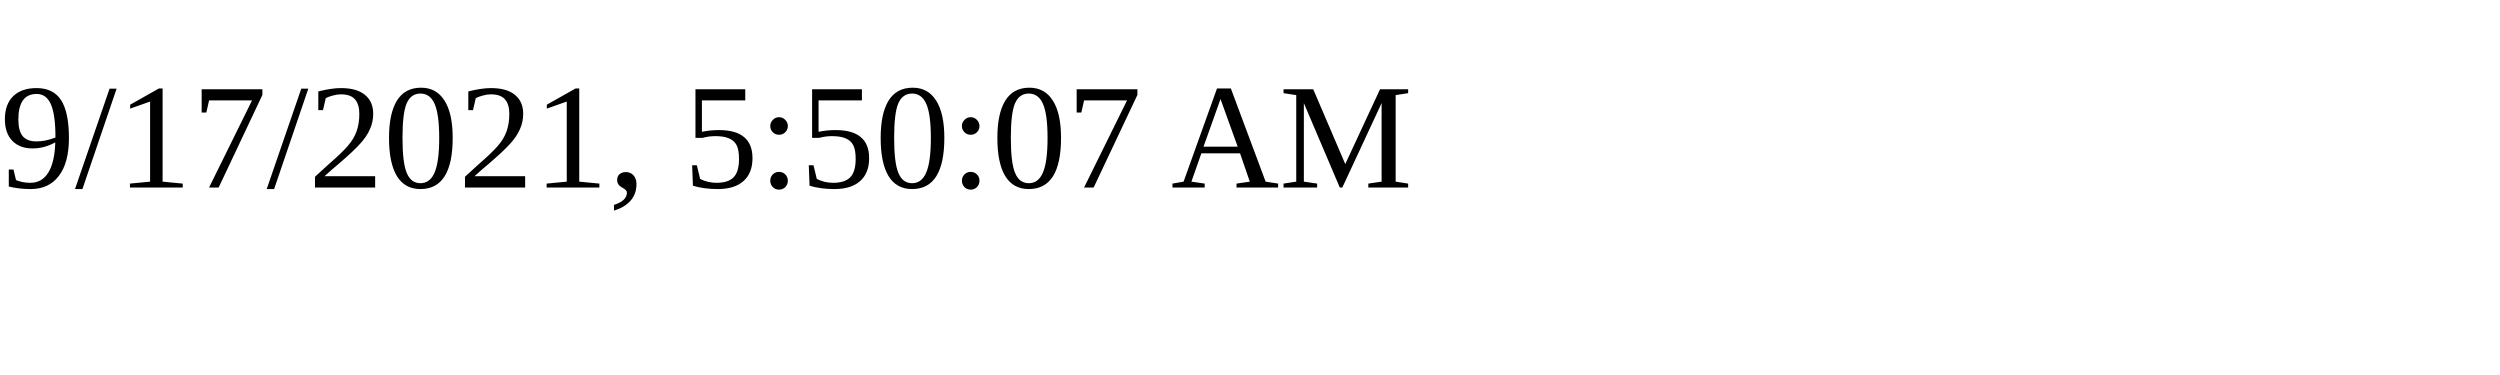
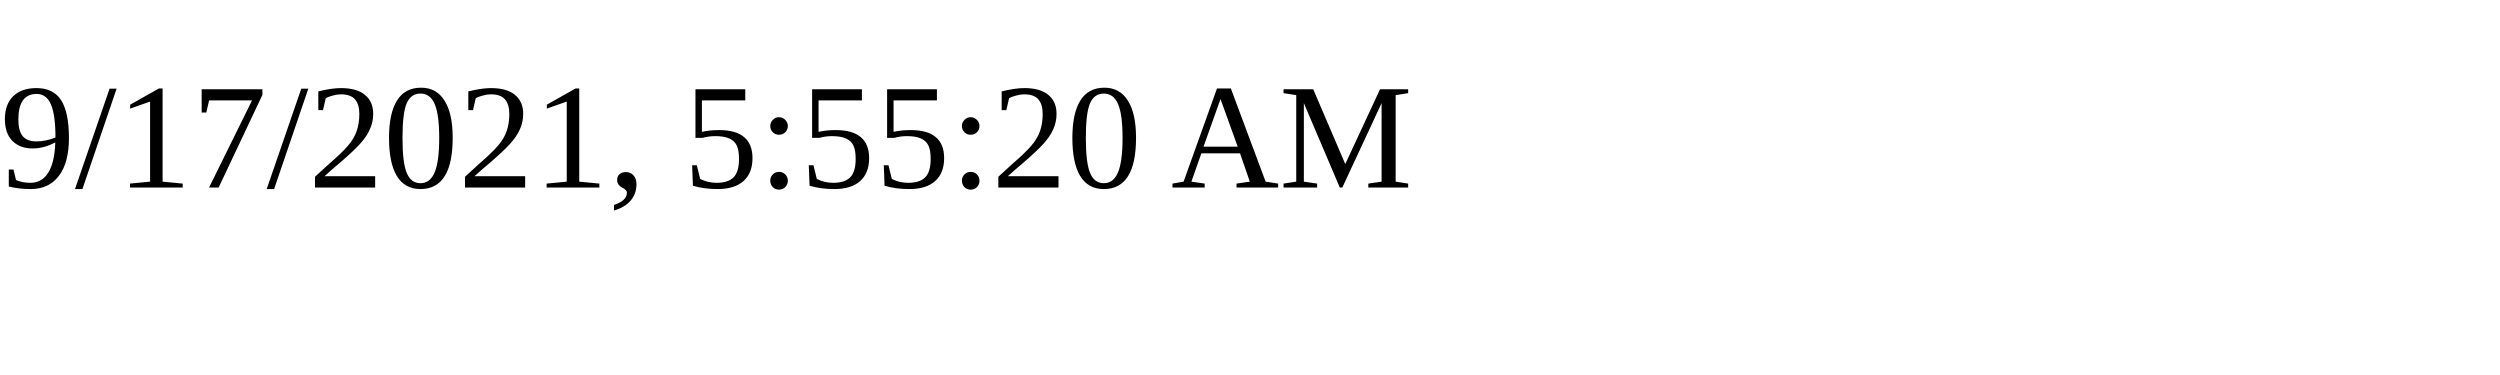
<svg xmlns="http://www.w3.org/2000/svg" height="30" width="200">
-   <text x="0" y="15">9/17/2021, 5:50:07 AM</text>
+   <text x="0" y="15">9/17/2021, 5:55:20 AM</text>
</svg>
